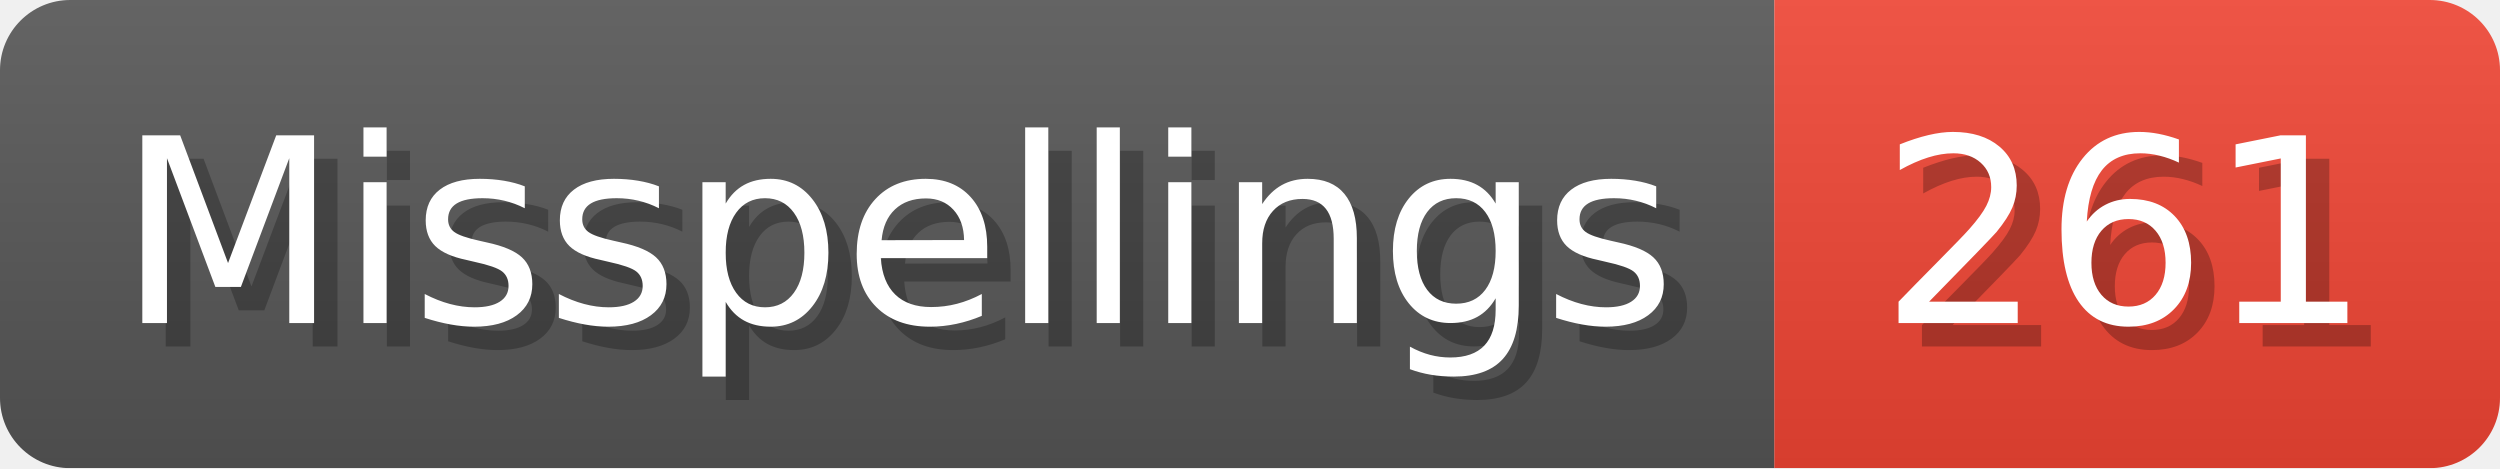
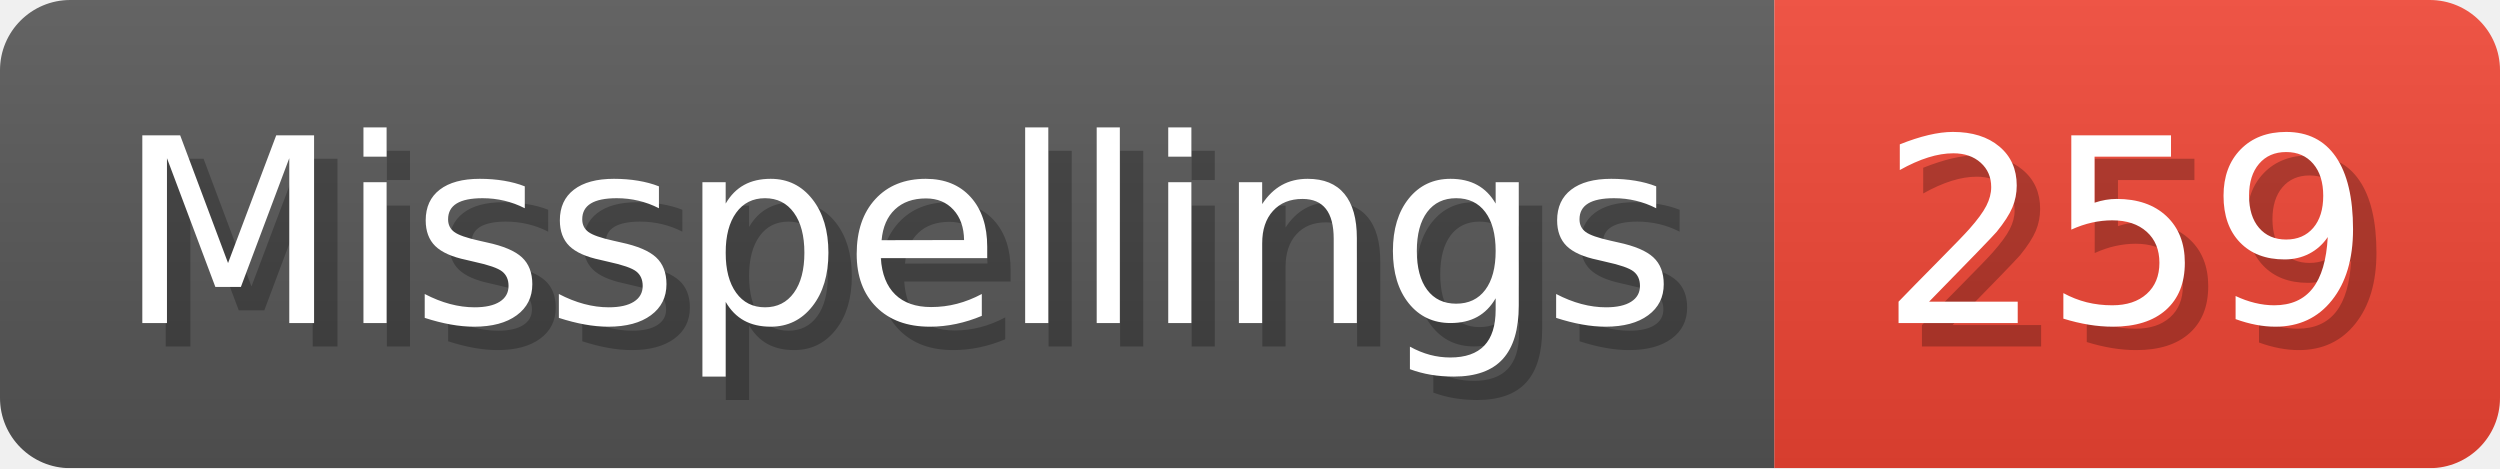
- <svg xmlns="http://www.w3.org/2000/svg" width="106.8" height="20" viewBox="0 0 1068 200" role="img" aria-label="Misspellings: 261">
+ <svg xmlns="http://www.w3.org/2000/svg" width="106.8" height="20" viewBox="0 0 1068 200" role="img" aria-label="Misspellings: 259">
  <linearGradient id="a" x2="0" y2="100%">
    <stop offset="0" stop-opacity=".1" stop-color="#EEE" />
    <stop offset="1" stop-opacity=".1" />
  </linearGradient>
  <mask id="m">
    <rect width="1068" height="200" rx="30" fill="#FFF" />
  </mask>
  <g mask="url(#m)">
    <rect width="758" height="200" fill="#555" />
    <rect width="310" height="200" fill="#E43" x="758" />
    <rect width="1068" height="200" fill="url(#a)" />
  </g>
  <g aria-hidden="true" fill="#fff" text-anchor="start" font-family="Verdana,DejaVu Sans,sans-serif" font-size="110">
    <text x="60" y="148" textLength="658" fill="#000" opacity="0.25">Misspellings</text>
    <text x="50" y="138" textLength="658">Misspellings</text>
-     <text x="813" y="148" textLength="210" fill="#000" opacity="0.25">261</text>
-     <text x="803" y="138" textLength="210">261</text>
+     <text x="813" y="148" textLength="210" fill="#000" opacity="0.25">259</text>
+     <text x="803" y="138" textLength="210">259</text>
  </g>
</svg>
